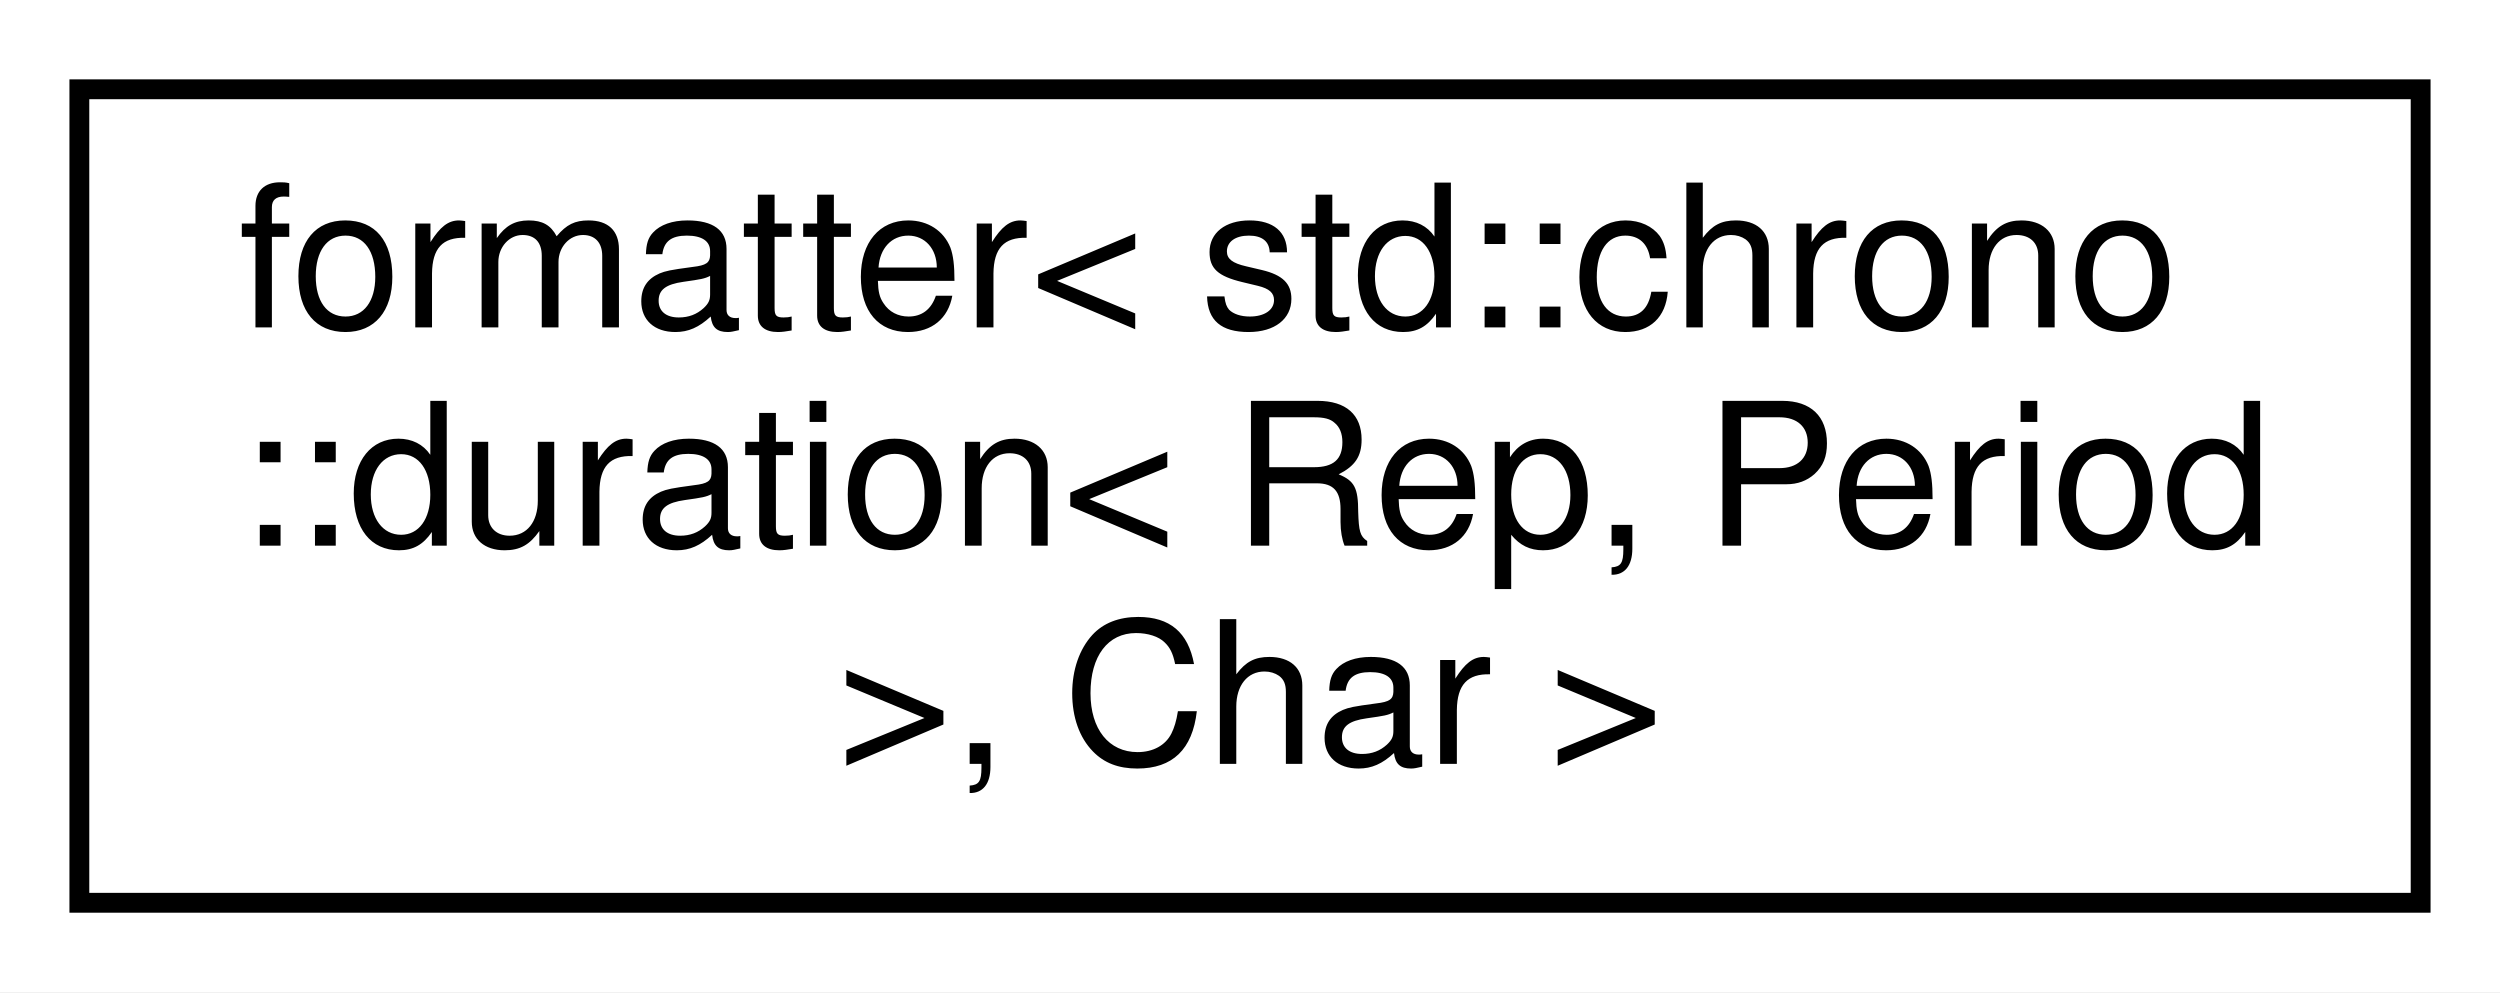
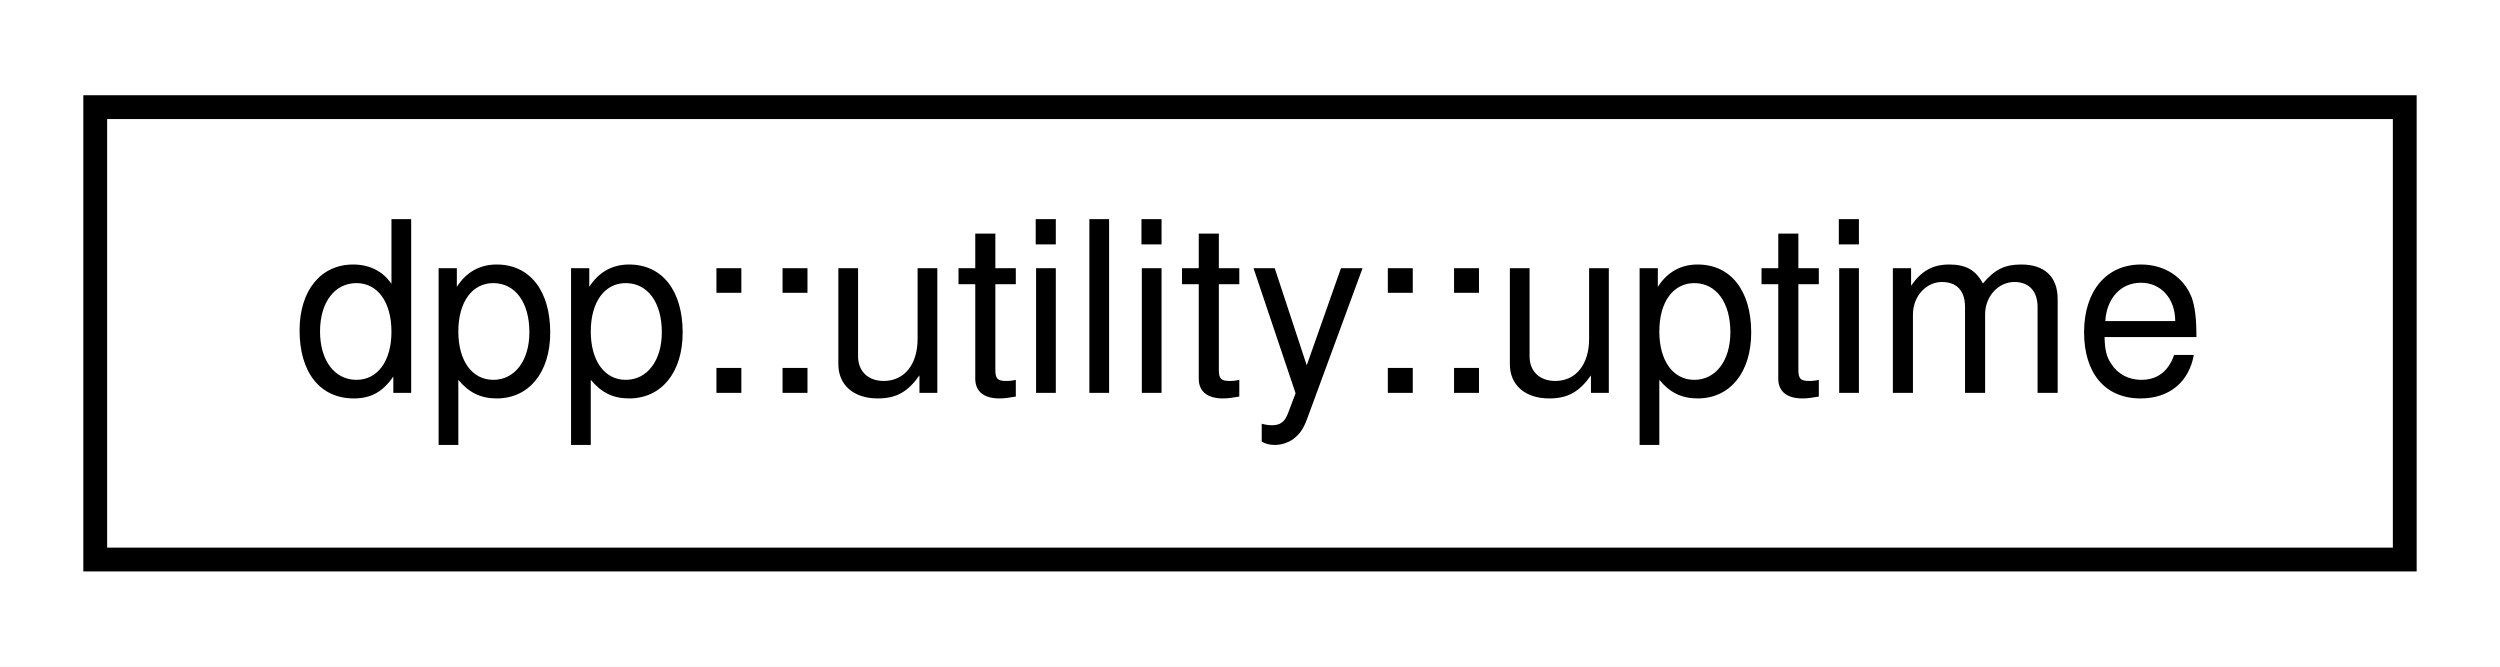
- <svg xmlns="http://www.w3.org/2000/svg" xmlns:xlink="http://www.w3.org/1999/xlink" width="126pt" height="50pt" viewBox="0.00 0.00 126.00 50.00">
-   <g id="graph0" class="graph" transform="scale(1 1) rotate(0) translate(4 46)">
-     <polygon fill="white" stroke="none" points="-4,4 -4,-46 122,-46 122,4 -4,4" />
+ <svg xmlns="http://www.w3.org/2000/svg" xmlns:xlink="http://www.w3.org/1999/xlink" width="105pt" height="28pt" viewBox="0.00 0.00 105.00 28.00">
+   <g id="graph0" class="graph" transform="scale(1 1) rotate(0) translate(4 24)">
+     <polygon fill="white" stroke="none" points="-4,4 -4,-24 101,-24 101,4 -4,4" />
    <g id="node1" class="node">
      <g id="a_node1">
-         <a xlink:href="structformatter_3_01std_1_1chrono_1_1duration_3_01_rep_00_01_period_01_4_00_01_char_01_4.html" target="_top" xlink:title=" ">
-           <polygon fill="white" stroke="black" points="0,-0.5 0,-41.5 118,-41.5 118,-0.5 0,-0.5" />
-           <text text-anchor="start" x="8" y="-29.5" font-family="Helvetica,sans-Serif" font-size="10.00">formatter&lt; std::chrono</text>
-           <text text-anchor="start" x="8" y="-18.5" font-family="Helvetica,sans-Serif" font-size="10.00">::duration&lt; Rep, Period</text>
-           <text text-anchor="middle" x="59" y="-7.5" font-family="Helvetica,sans-Serif" font-size="10.00"> &gt;, Char &gt;</text>
+         <a xlink:href="structdpp_1_1utility_1_1uptime.html" target="_top" xlink:title="A class used to represent an uptime in hours, minutes, seconds and days, with helper functions to con...">
+           <polygon fill="white" stroke="black" points="-7.10543e-15,-0.5 -7.10543e-15,-19.5 97,-19.5 97,-0.5 -7.10543e-15,-0.5" />
+           <text text-anchor="middle" x="48.5" y="-7.5" font-family="Helvetica,sans-Serif" font-size="10.00">dpp::utility::uptime</text>
        </a>
      </g>
    </g>
  </g>
</svg>
